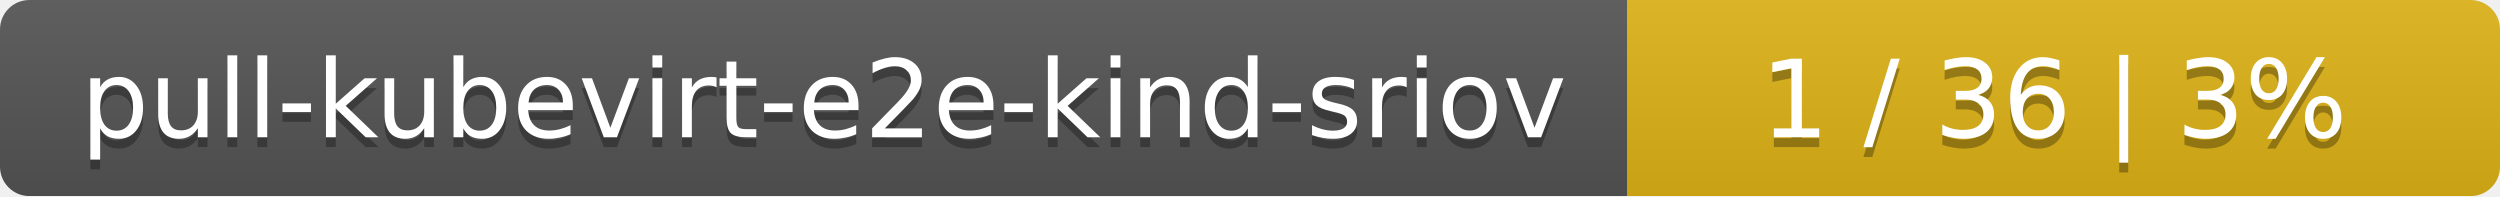
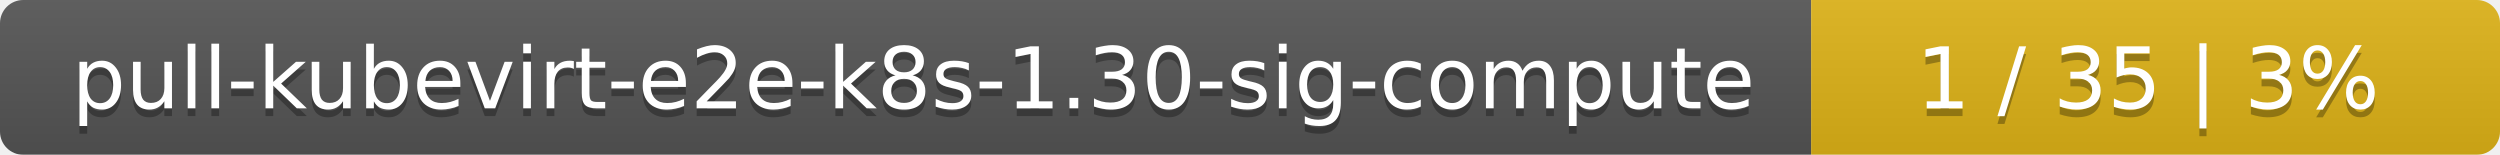
- <svg xmlns="http://www.w3.org/2000/svg" width="255" height="20">
+ <svg xmlns="http://www.w3.org/2000/svg" width="323" height="20">
  <linearGradient id="smooth" x2="0" y2="100%">
    <stop offset="0" stop-color="#bbb" stop-opacity=".1" />
    <stop offset="1" stop-opacity=".1" />
  </linearGradient>
  <mask id="round">
-     <rect width="255" height="20" rx="3" fill="#fff" />
+     <rect width="323" height="20" rx="3" fill="#fff" />
  </mask>
  <g mask="url(#round)">
-     <rect width="166" height="20" fill="#555" />
-     <rect x="166" width="89" height="20" fill="#dfb317" />
-     <rect width="255" height="20" fill="url(#smooth)" />
+     <rect width="234" height="20" fill="#555" />
+     <rect x="234" width="89" height="20" fill="#dfb317" />
+     <rect width="323" height="20" fill="url(#smooth)" />
  </g>
  <g fill="#fff" text-anchor="middle" font-family="DejaVu Sans,Verdana,Geneva,sans-serif" font-size="11">
-     <text x="84" y="15" fill="#010101" fill-opacity=".3">pull-kubevirt-e2e-kind-sriov</text>
-     <text x="84" y="14">pull-kubevirt-e2e-kind-sriov</text>
-     <text x="209.5" y="15" fill="#010101" fill-opacity=".3">1 / 36    |    3%</text>
-     <text x="209.5" y="14">1 / 36    |    3%</text>
+     <text x="118" y="15" fill="#010101" fill-opacity=".3">pull-kubevirt-e2e-k8s-1.30-sig-compute</text>
+     <text x="118" y="14">pull-kubevirt-e2e-k8s-1.30-sig-compute</text>
+     <text x="277.5" y="15" fill="#010101" fill-opacity=".3">1 / 35    |    3%</text>
+     <text x="277.5" y="14">1 / 35    |    3%</text>
  </g>
</svg>
